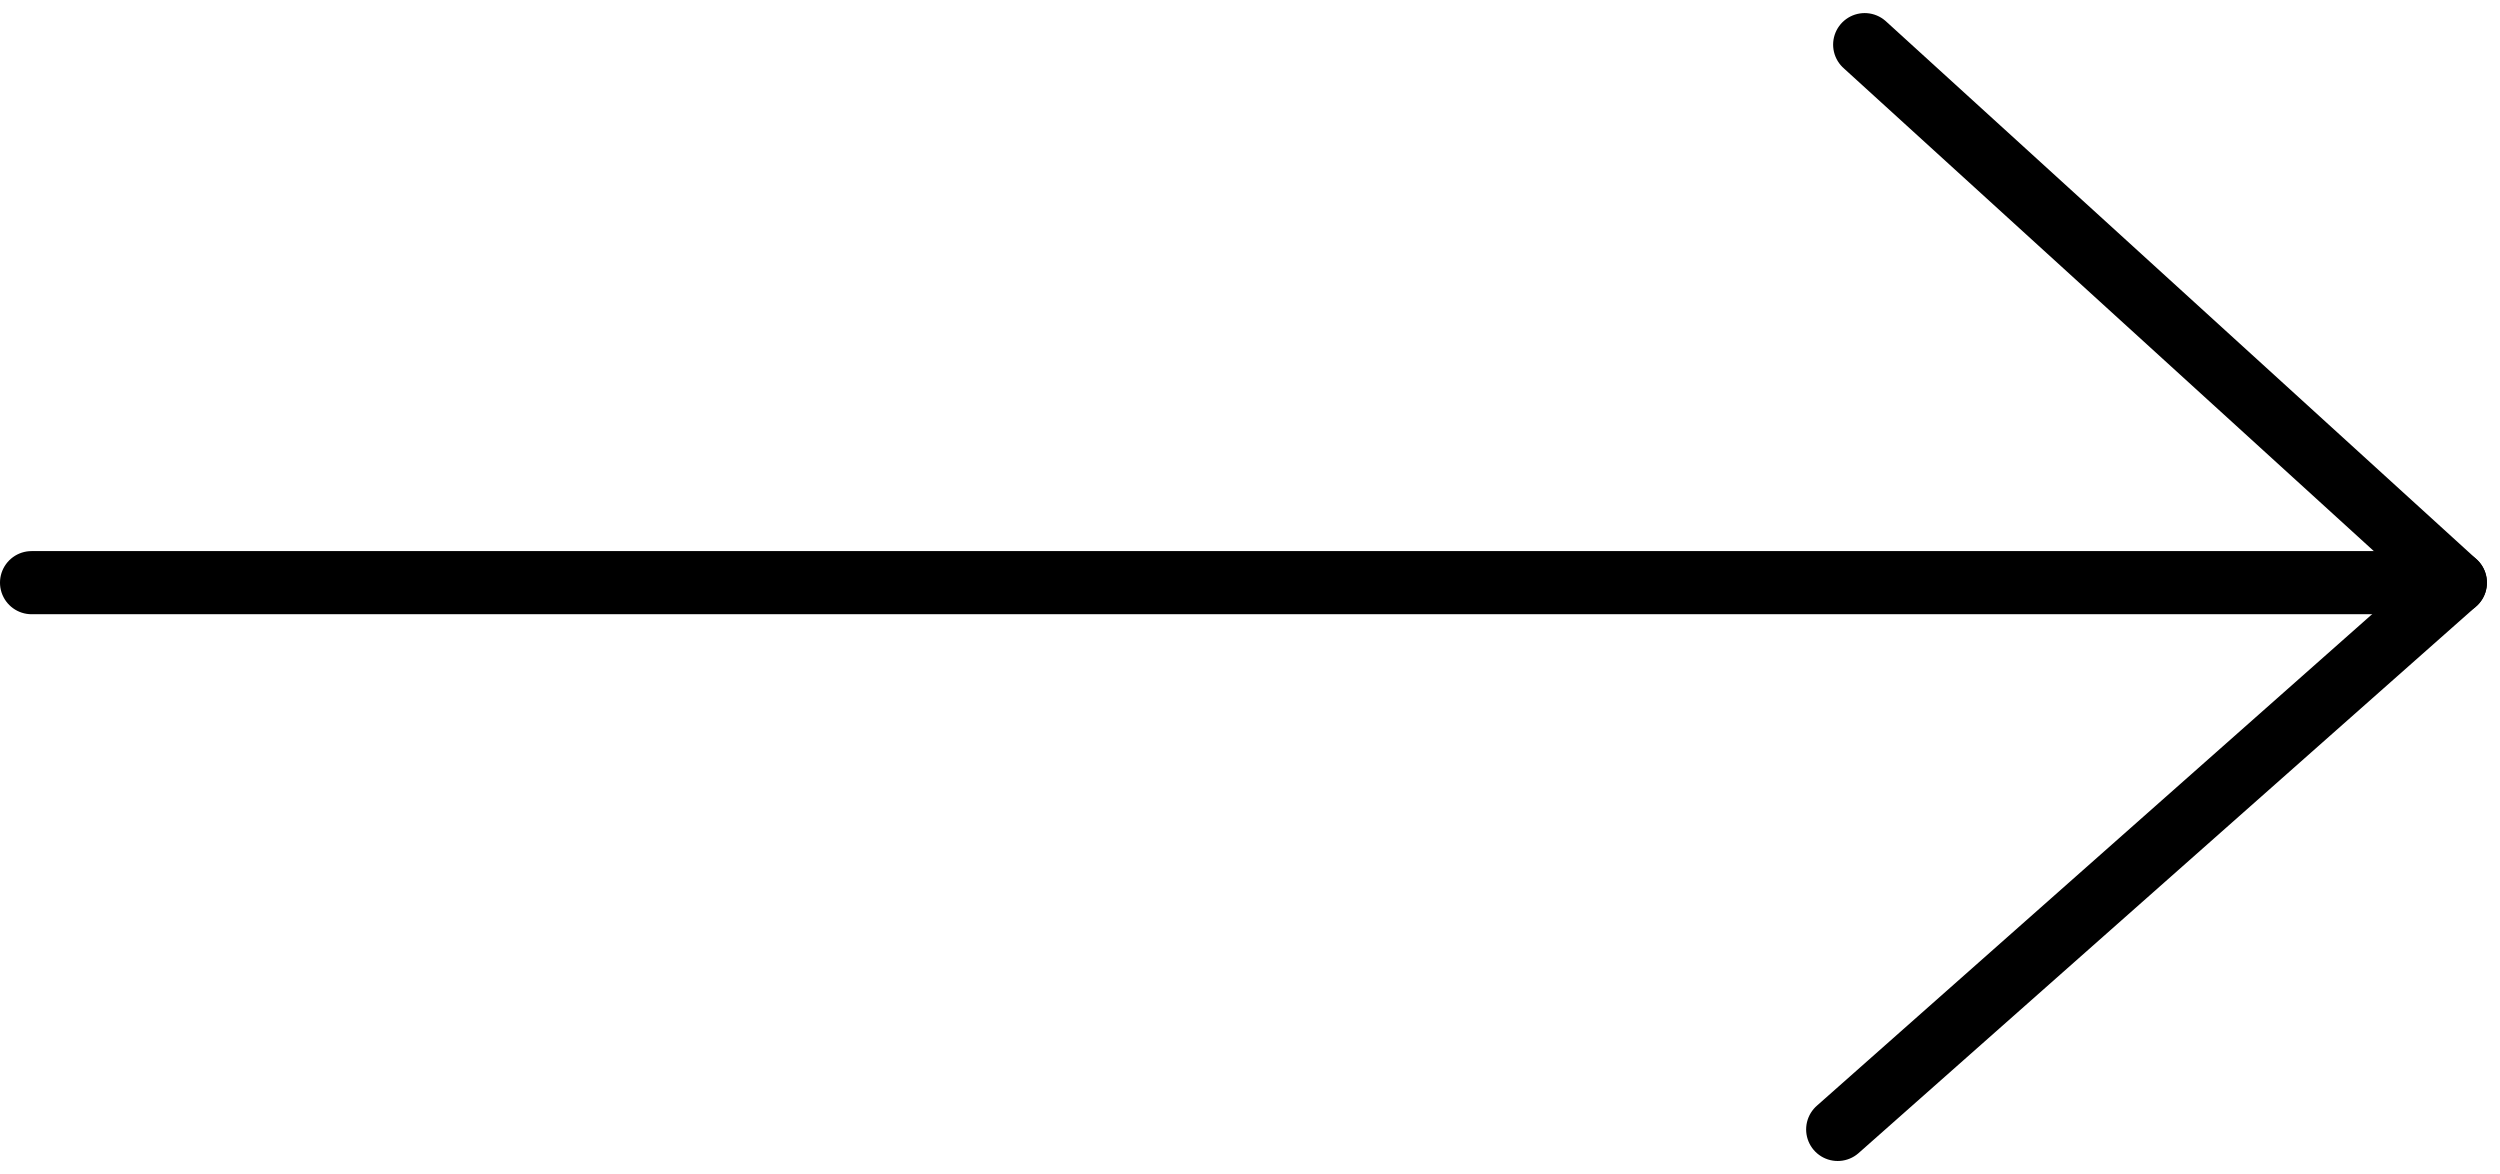
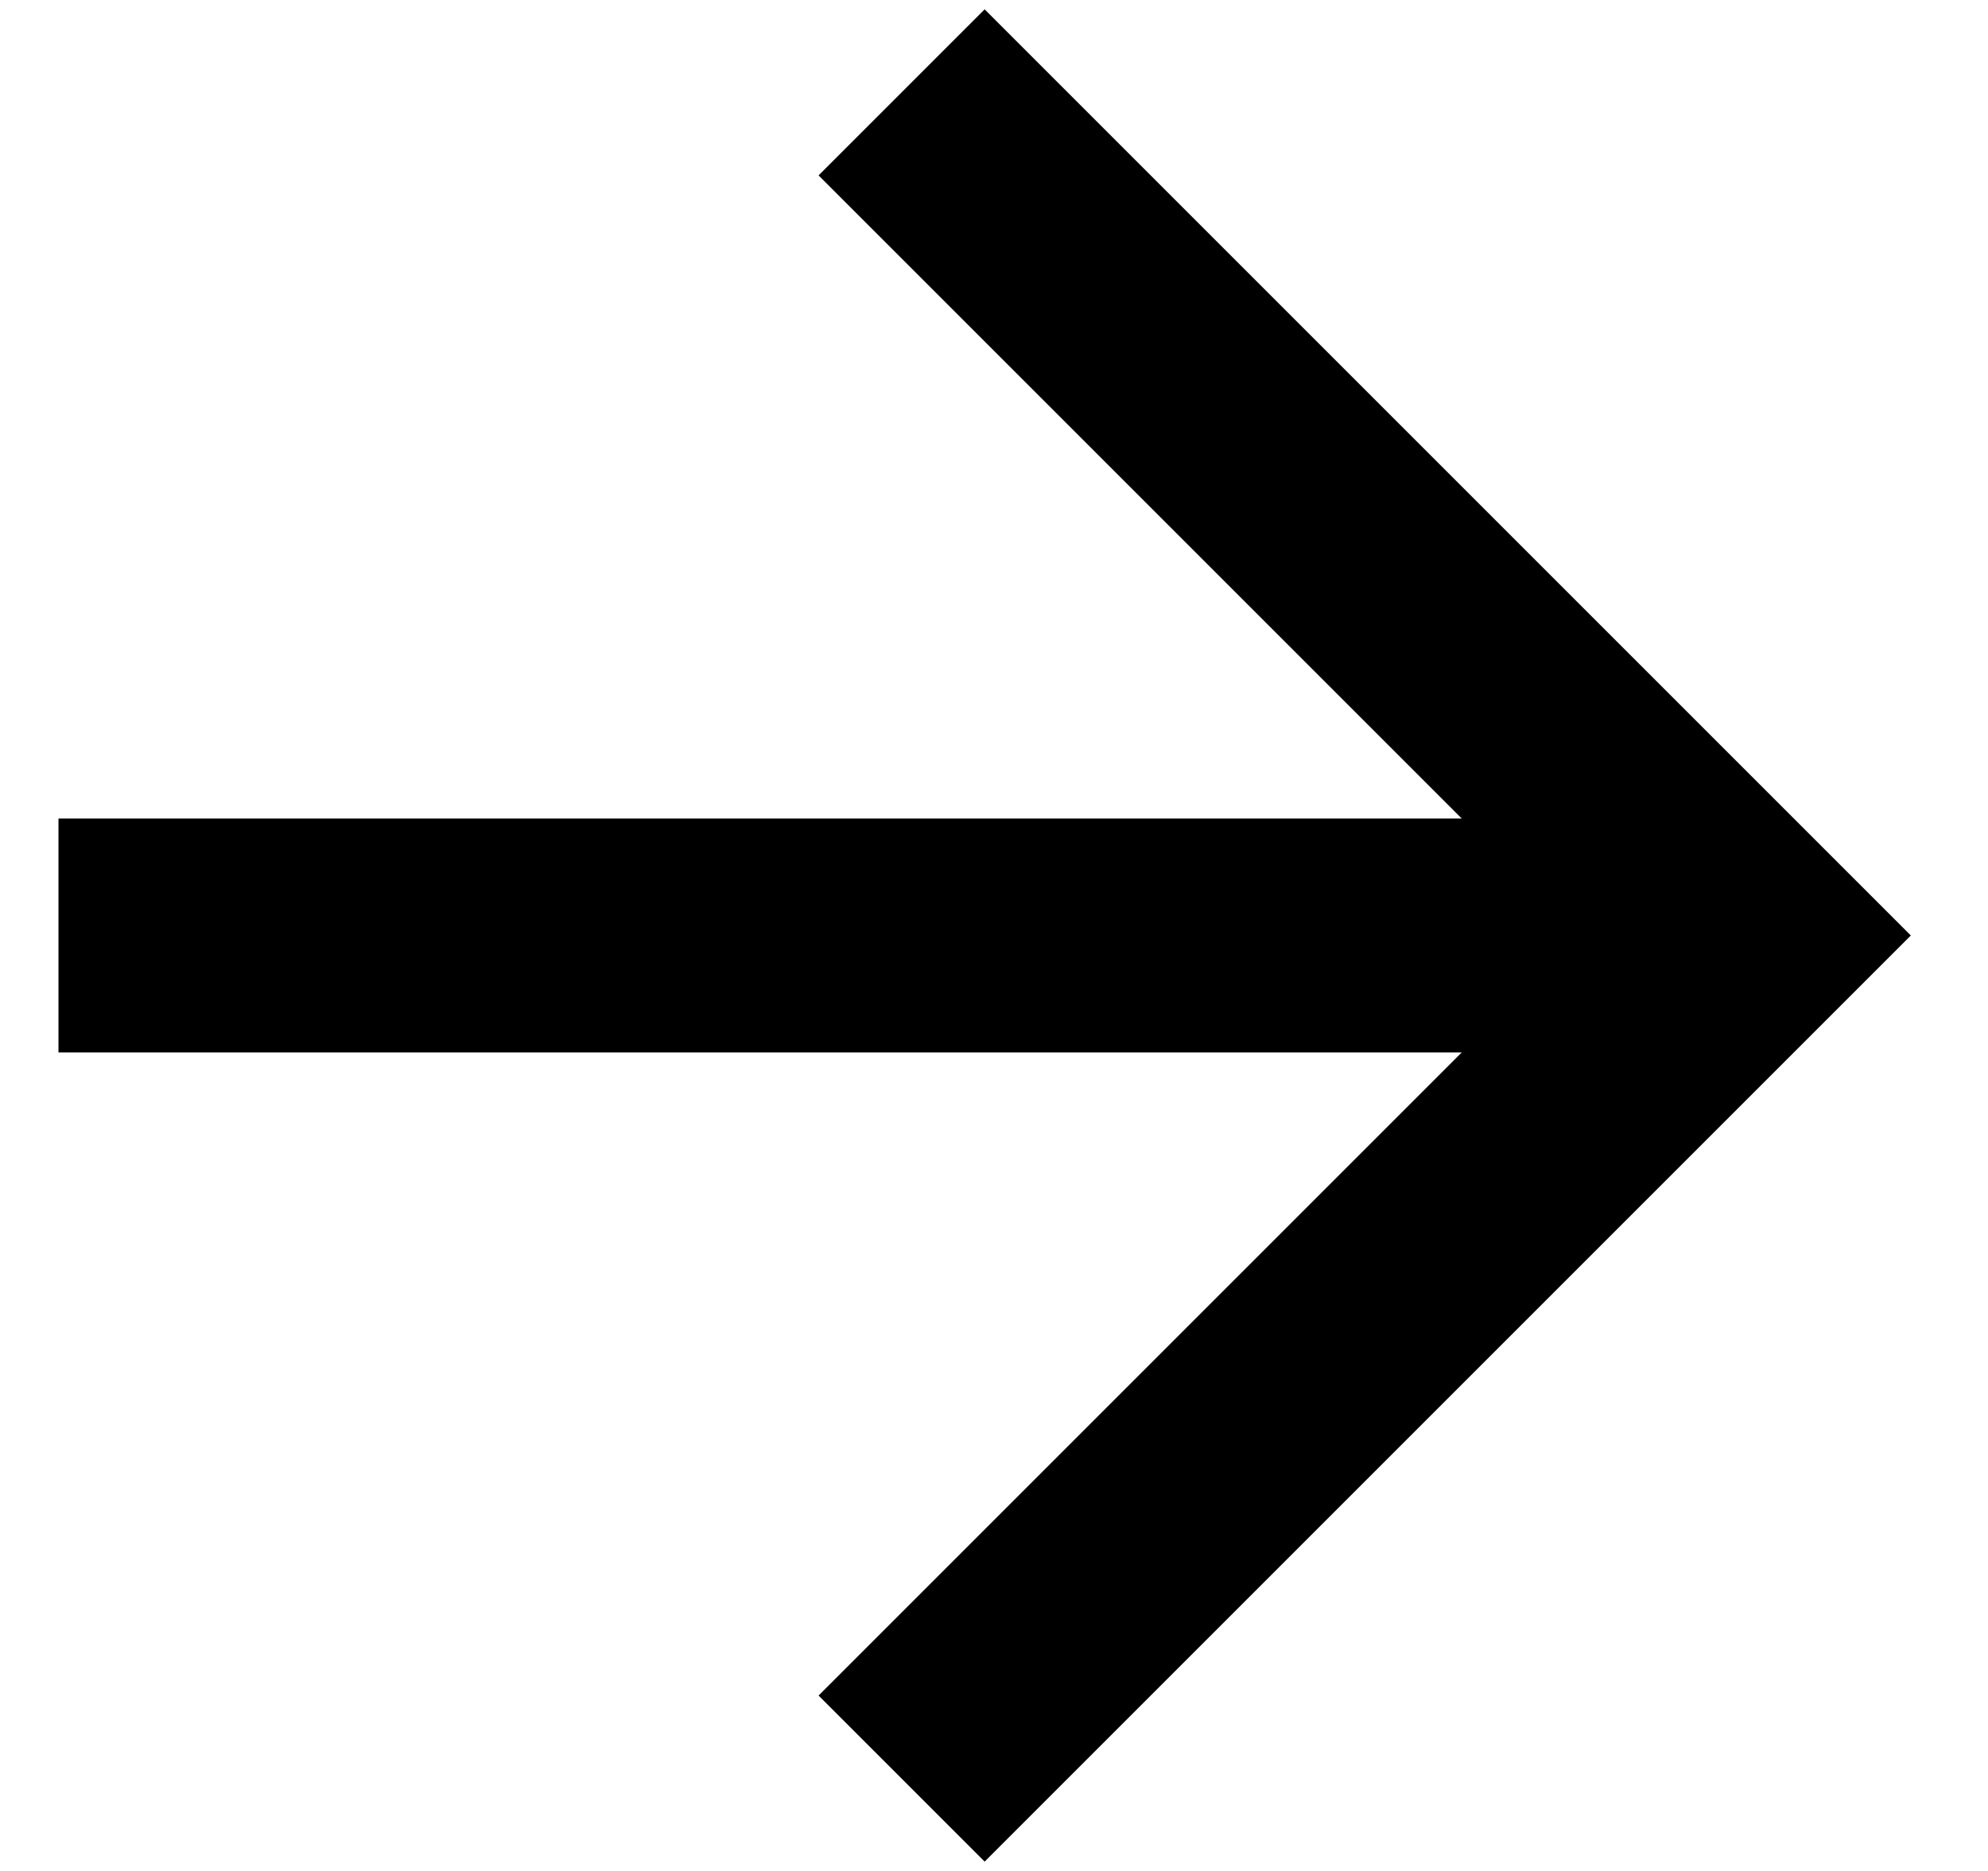
- <svg xmlns="http://www.w3.org/2000/svg" width="27.722" height="13.018" viewBox="0 0 27.722 13.018">
-   <g id="Group_21" data-name="Group 21" transform="translate(-2928.706 -962.039)">
-     <line id="Line_16" data-name="Line 16" x2="26.553" transform="translate(2929.056 968.5)" fill="none" stroke="#000" stroke-linecap="round" stroke-width="0.7" />
-     <path id="Path_149" data-name="Path 149" d="M14.142,6.063,20.991,0" transform="translate(2934.942 968.5)" fill="none" stroke="#000" stroke-linecap="round" stroke-width="0.7" />
-     <path id="Path_150" data-name="Path 150" d="M0,6.55,5.966,0" transform="translate(2955.933 962.534) rotate(90)" fill="none" stroke="#000" stroke-linecap="round" stroke-width="0.7" />
-   </g>
+ <svg xmlns="http://www.w3.org/2000/svg" width="17" height="16" viewBox="0 0 17 16" fill="none">
+   <path d="M0.5 7V9H12.5L7 14.5L8.42 15.92L16.34 8L8.42 0.08L7 1.5L12.5 7H0.5Z" fill="black" />
</svg>
